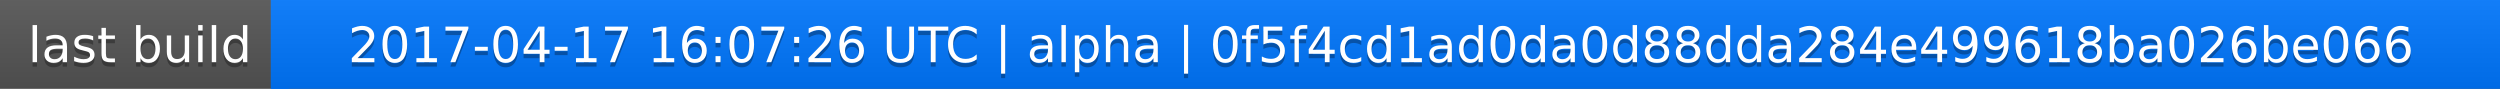
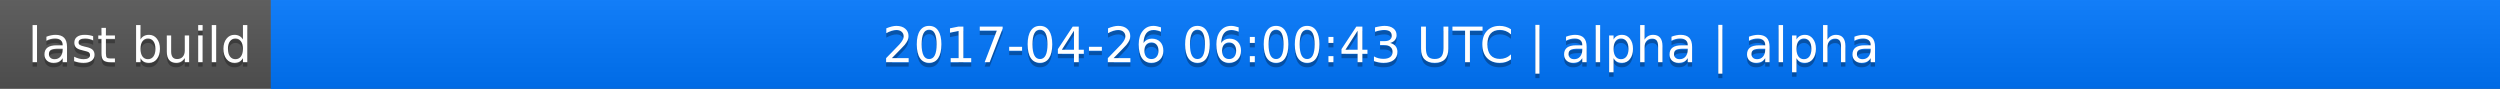
<svg xmlns="http://www.w3.org/2000/svg" width="563" height="20">
  <linearGradient id="a" x2="0" y2="100%">
    <stop offset="0" stop-color="#bbb" stop-opacity=".1" />
    <stop offset="1" stop-opacity=".1" />
  </linearGradient>
  <rect rx="0" width="563" height="20" fill="#555" />
  <rect rx="0" x="61" width="502" height="20" fill="#07f" />
  <path fill="#07f" d="M61 0h4v20h-4z" />
  <rect rx="0" width="563" height="20" fill="url(#a)" />
  <g fill="#fff" text-anchor="middle" font-family="DejaVu Sans,Verdana,Geneva,sans-serif" font-size="11">
    <text x="31.5" y="15" fill="#010101" fill-opacity=".3">last build</text>
    <text x="31.5" y="14">last build</text>
-     <text x="311" y="15" fill="#010101" fill-opacity=".3">2017-04-17 16:07:26 UTC | alpha | 0f5f4cd1ad0da0d88dda284e499618ba026be066</text>
-     <text x="311" y="14">2017-04-17 16:07:26 UTC | alpha | 0f5f4cd1ad0da0d88dda284e499618ba026be066</text>
+     <text x="311" y="15" fill="#010101" fill-opacity=".3">2017-04-26 06:00:43 UTC | alpha | alpha</text>
+     <text x="311" y="14">2017-04-26 06:00:43 UTC | alpha | alpha</text>
  </g>
</svg>
